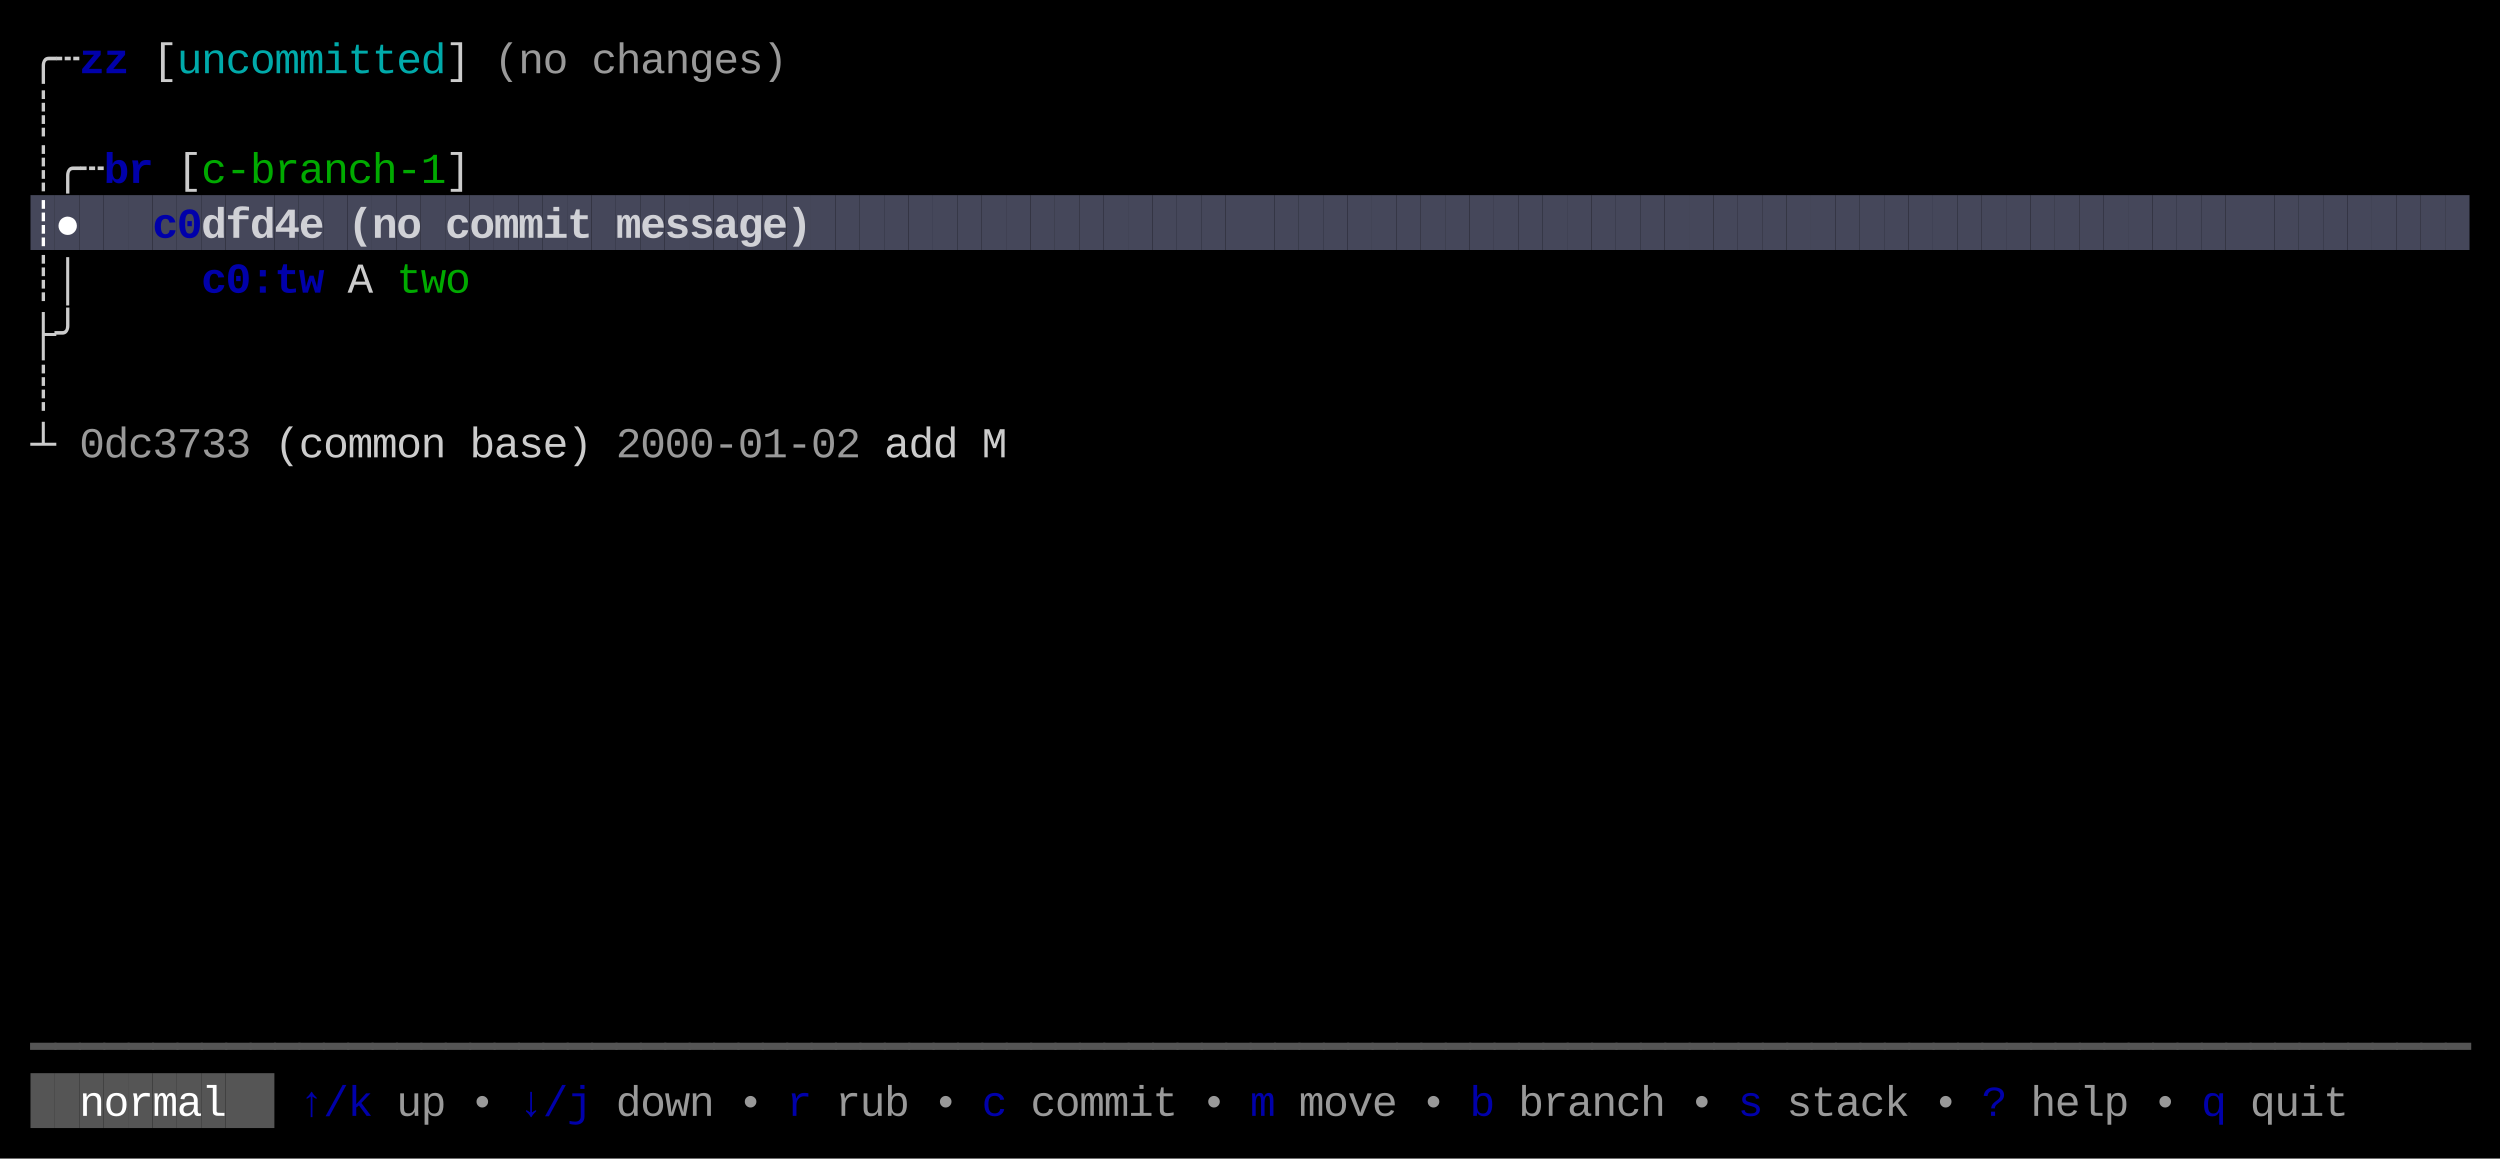
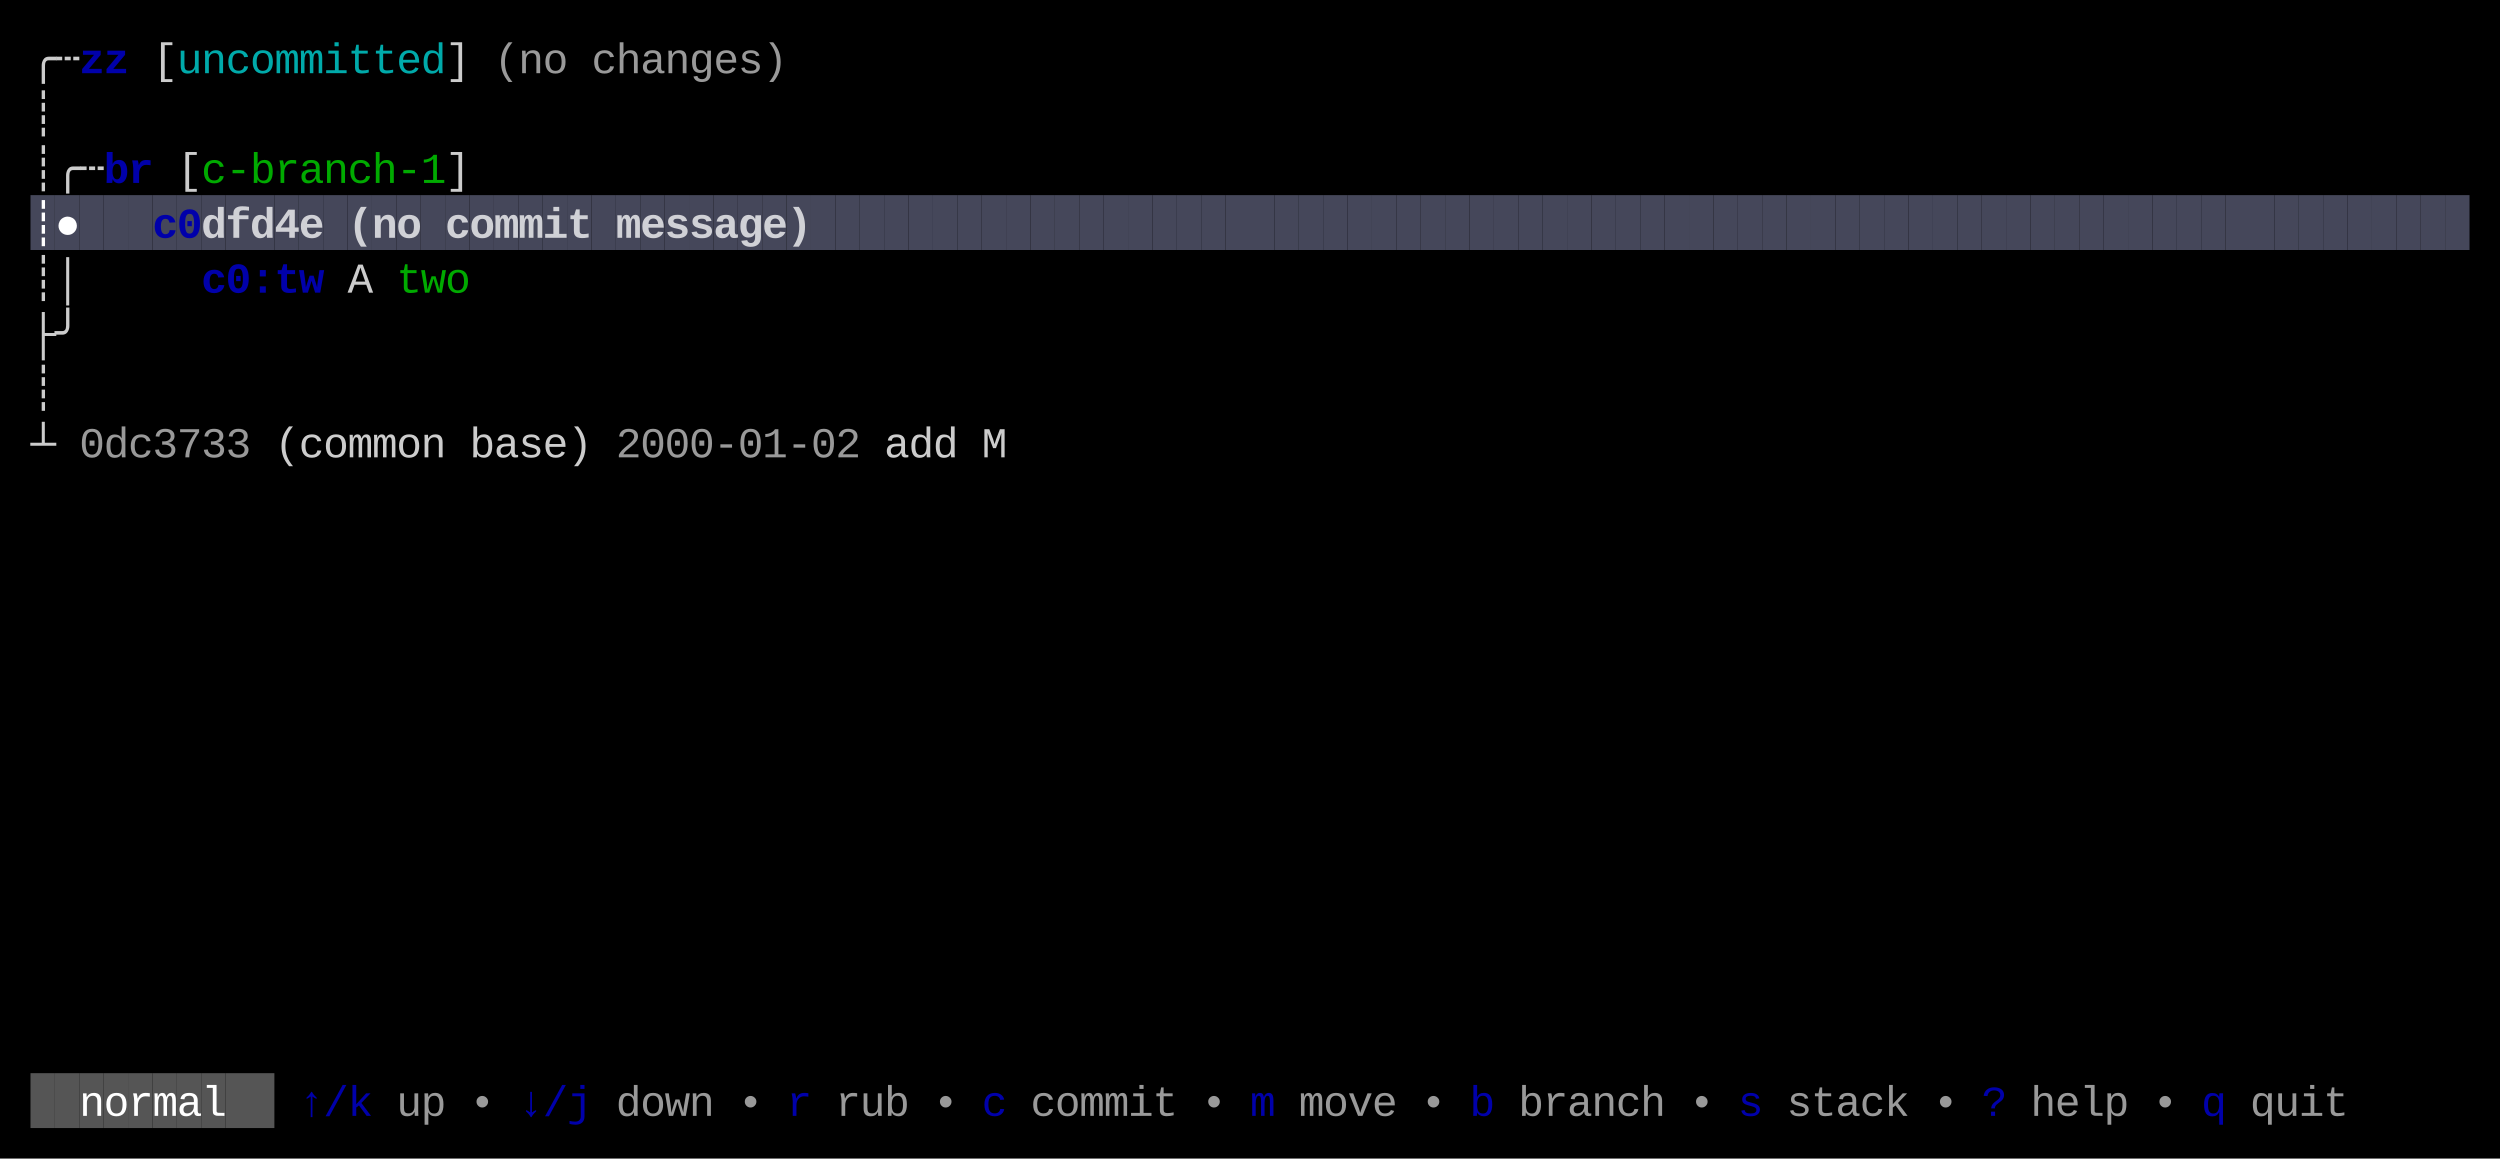
<svg xmlns="http://www.w3.org/2000/svg" width="820" height="380" viewBox="0 0 820 380">
  <rect x="0" y="0" width="820" height="380" fill="#000000" />
  <rect x="10" y="64" width="8" height="18" fill="#45475A" />
  <rect x="18" y="64" width="8" height="18" fill="#45475A" />
  <rect x="26" y="64" width="8" height="18" fill="#45475A" />
  <rect x="34" y="64" width="8" height="18" fill="#45475A" />
  <rect x="42" y="64" width="8" height="18" fill="#45475A" />
  <rect x="50" y="64" width="8" height="18" fill="#45475A" />
  <rect x="58" y="64" width="8" height="18" fill="#45475A" />
  <rect x="66" y="64" width="8" height="18" fill="#45475A" />
  <rect x="74" y="64" width="8" height="18" fill="#45475A" />
  <rect x="82" y="64" width="8" height="18" fill="#45475A" />
  <rect x="90" y="64" width="8" height="18" fill="#45475A" />
  <rect x="98" y="64" width="8" height="18" fill="#45475A" />
  <rect x="106" y="64" width="8" height="18" fill="#45475A" />
  <rect x="114" y="64" width="8" height="18" fill="#45475A" />
  <rect x="122" y="64" width="8" height="18" fill="#45475A" />
  <rect x="130" y="64" width="8" height="18" fill="#45475A" />
  <rect x="138" y="64" width="8" height="18" fill="#45475A" />
  <rect x="146" y="64" width="8" height="18" fill="#45475A" />
  <rect x="154" y="64" width="8" height="18" fill="#45475A" />
  <rect x="162" y="64" width="8" height="18" fill="#45475A" />
  <rect x="170" y="64" width="8" height="18" fill="#45475A" />
  <rect x="178" y="64" width="8" height="18" fill="#45475A" />
  <rect x="186" y="64" width="8" height="18" fill="#45475A" />
  <rect x="194" y="64" width="8" height="18" fill="#45475A" />
  <rect x="202" y="64" width="8" height="18" fill="#45475A" />
  <rect x="210" y="64" width="8" height="18" fill="#45475A" />
  <rect x="218" y="64" width="8" height="18" fill="#45475A" />
  <rect x="226" y="64" width="8" height="18" fill="#45475A" />
  <rect x="234" y="64" width="8" height="18" fill="#45475A" />
  <rect x="242" y="64" width="8" height="18" fill="#45475A" />
  <rect x="250" y="64" width="8" height="18" fill="#45475A" />
  <rect x="258" y="64" width="8" height="18" fill="#45475A" />
  <rect x="266" y="64" width="8" height="18" fill="#45475A" />
  <rect x="274" y="64" width="8" height="18" fill="#45475A" />
  <rect x="282" y="64" width="8" height="18" fill="#45475A" />
  <rect x="290" y="64" width="8" height="18" fill="#45475A" />
  <rect x="298" y="64" width="8" height="18" fill="#45475A" />
  <rect x="306" y="64" width="8" height="18" fill="#45475A" />
  <rect x="314" y="64" width="8" height="18" fill="#45475A" />
  <rect x="322" y="64" width="8" height="18" fill="#45475A" />
  <rect x="330" y="64" width="8" height="18" fill="#45475A" />
  <rect x="338" y="64" width="8" height="18" fill="#45475A" />
  <rect x="346" y="64" width="8" height="18" fill="#45475A" />
  <rect x="354" y="64" width="8" height="18" fill="#45475A" />
  <rect x="362" y="64" width="8" height="18" fill="#45475A" />
  <rect x="370" y="64" width="8" height="18" fill="#45475A" />
  <rect x="378" y="64" width="8" height="18" fill="#45475A" />
  <rect x="386" y="64" width="8" height="18" fill="#45475A" />
  <rect x="394" y="64" width="8" height="18" fill="#45475A" />
  <rect x="402" y="64" width="8" height="18" fill="#45475A" />
  <rect x="410" y="64" width="8" height="18" fill="#45475A" />
  <rect x="418" y="64" width="8" height="18" fill="#45475A" />
  <rect x="426" y="64" width="8" height="18" fill="#45475A" />
  <rect x="434" y="64" width="8" height="18" fill="#45475A" />
  <rect x="442" y="64" width="8" height="18" fill="#45475A" />
  <rect x="450" y="64" width="8" height="18" fill="#45475A" />
  <rect x="458" y="64" width="8" height="18" fill="#45475A" />
  <rect x="466" y="64" width="8" height="18" fill="#45475A" />
  <rect x="474" y="64" width="8" height="18" fill="#45475A" />
  <rect x="482" y="64" width="8" height="18" fill="#45475A" />
  <rect x="490" y="64" width="8" height="18" fill="#45475A" />
  <rect x="498" y="64" width="8" height="18" fill="#45475A" />
  <rect x="506" y="64" width="8" height="18" fill="#45475A" />
  <rect x="514" y="64" width="8" height="18" fill="#45475A" />
  <rect x="522" y="64" width="8" height="18" fill="#45475A" />
  <rect x="530" y="64" width="8" height="18" fill="#45475A" />
  <rect x="538" y="64" width="8" height="18" fill="#45475A" />
  <rect x="546" y="64" width="8" height="18" fill="#45475A" />
  <rect x="554" y="64" width="8" height="18" fill="#45475A" />
  <rect x="562" y="64" width="8" height="18" fill="#45475A" />
  <rect x="570" y="64" width="8" height="18" fill="#45475A" />
  <rect x="578" y="64" width="8" height="18" fill="#45475A" />
  <rect x="586" y="64" width="8" height="18" fill="#45475A" />
  <rect x="594" y="64" width="8" height="18" fill="#45475A" />
  <rect x="602" y="64" width="8" height="18" fill="#45475A" />
  <rect x="610" y="64" width="8" height="18" fill="#45475A" />
  <rect x="618" y="64" width="8" height="18" fill="#45475A" />
  <rect x="626" y="64" width="8" height="18" fill="#45475A" />
  <rect x="634" y="64" width="8" height="18" fill="#45475A" />
  <rect x="642" y="64" width="8" height="18" fill="#45475A" />
  <rect x="650" y="64" width="8" height="18" fill="#45475A" />
  <rect x="658" y="64" width="8" height="18" fill="#45475A" />
  <rect x="666" y="64" width="8" height="18" fill="#45475A" />
  <rect x="674" y="64" width="8" height="18" fill="#45475A" />
  <rect x="682" y="64" width="8" height="18" fill="#45475A" />
  <rect x="690" y="64" width="8" height="18" fill="#45475A" />
  <rect x="698" y="64" width="8" height="18" fill="#45475A" />
  <rect x="706" y="64" width="8" height="18" fill="#45475A" />
  <rect x="714" y="64" width="8" height="18" fill="#45475A" />
  <rect x="722" y="64" width="8" height="18" fill="#45475A" />
  <rect x="730" y="64" width="8" height="18" fill="#45475A" />
  <rect x="738" y="64" width="8" height="18" fill="#45475A" />
  <rect x="746" y="64" width="8" height="18" fill="#45475A" />
  <rect x="754" y="64" width="8" height="18" fill="#45475A" />
  <rect x="762" y="64" width="8" height="18" fill="#45475A" />
  <rect x="770" y="64" width="8" height="18" fill="#45475A" />
  <rect x="778" y="64" width="8" height="18" fill="#45475A" />
  <rect x="786" y="64" width="8" height="18" fill="#45475A" />
  <rect x="794" y="64" width="8" height="18" fill="#45475A" />
  <rect x="802" y="64" width="8" height="18" fill="#45475A" />
  <rect x="10" y="352" width="8" height="18" fill="#555555" />
  <rect x="18" y="352" width="8" height="18" fill="#555555" />
  <rect x="26" y="352" width="8" height="18" fill="#555555" />
  <rect x="34" y="352" width="8" height="18" fill="#555555" />
  <rect x="42" y="352" width="8" height="18" fill="#555555" />
  <rect x="50" y="352" width="8" height="18" fill="#555555" />
  <rect x="58" y="352" width="8" height="18" fill="#555555" />
  <rect x="66" y="352" width="8" height="18" fill="#555555" />
  <rect x="74" y="352" width="8" height="18" fill="#555555" />
  <rect x="82" y="352" width="8" height="18" fill="#555555" />
  <text x="10" y="24" style="fill:#CCCCCC;" font-family="Menlo, Monaco, 'Courier New', monospace" font-size="14" xml:space="preserve">╭</text>
  <text x="18" y="24" style="fill:#CCCCCC;" font-family="Menlo, Monaco, 'Courier New', monospace" font-size="14" xml:space="preserve">┄</text>
  <text x="26" y="24" style="fill:#0000AA;font-weight:bold;" font-family="Menlo, Monaco, 'Courier New', monospace" font-size="14" xml:space="preserve">z</text>
  <text x="34" y="24" style="fill:#0000AA;font-weight:bold;" font-family="Menlo, Monaco, 'Courier New', monospace" font-size="14" xml:space="preserve">z</text>
  <text x="50" y="24" style="fill:#CCCCCC;" font-family="Menlo, Monaco, 'Courier New', monospace" font-size="14" xml:space="preserve">[</text>
  <text x="58" y="24" style="fill:#00AAAA;" font-family="Menlo, Monaco, 'Courier New', monospace" font-size="14" xml:space="preserve">u</text>
  <text x="66" y="24" style="fill:#00AAAA;" font-family="Menlo, Monaco, 'Courier New', monospace" font-size="14" xml:space="preserve">n</text>
  <text x="74" y="24" style="fill:#00AAAA;" font-family="Menlo, Monaco, 'Courier New', monospace" font-size="14" xml:space="preserve">c</text>
  <text x="82" y="24" style="fill:#00AAAA;" font-family="Menlo, Monaco, 'Courier New', monospace" font-size="14" xml:space="preserve">o</text>
  <text x="90" y="24" style="fill:#00AAAA;" font-family="Menlo, Monaco, 'Courier New', monospace" font-size="14" xml:space="preserve">m</text>
  <text x="98" y="24" style="fill:#00AAAA;" font-family="Menlo, Monaco, 'Courier New', monospace" font-size="14" xml:space="preserve">m</text>
  <text x="106" y="24" style="fill:#00AAAA;" font-family="Menlo, Monaco, 'Courier New', monospace" font-size="14" xml:space="preserve">i</text>
  <text x="114" y="24" style="fill:#00AAAA;" font-family="Menlo, Monaco, 'Courier New', monospace" font-size="14" xml:space="preserve">t</text>
  <text x="122" y="24" style="fill:#00AAAA;" font-family="Menlo, Monaco, 'Courier New', monospace" font-size="14" xml:space="preserve">t</text>
  <text x="130" y="24" style="fill:#00AAAA;" font-family="Menlo, Monaco, 'Courier New', monospace" font-size="14" xml:space="preserve">e</text>
  <text x="138" y="24" style="fill:#00AAAA;" font-family="Menlo, Monaco, 'Courier New', monospace" font-size="14" xml:space="preserve">d</text>
  <text x="146" y="24" style="fill:#CCCCCC;" font-family="Menlo, Monaco, 'Courier New', monospace" font-size="14" xml:space="preserve">]</text>
  <text x="162" y="24" style="fill:#CCCCCC;opacity:0.75;" font-family="Menlo, Monaco, 'Courier New', monospace" font-size="14" xml:space="preserve">(</text>
  <text x="170" y="24" style="fill:#CCCCCC;opacity:0.75;" font-family="Menlo, Monaco, 'Courier New', monospace" font-size="14" xml:space="preserve">n</text>
  <text x="178" y="24" style="fill:#CCCCCC;opacity:0.75;" font-family="Menlo, Monaco, 'Courier New', monospace" font-size="14" xml:space="preserve">o</text>
  <text x="194" y="24" style="fill:#CCCCCC;opacity:0.75;" font-family="Menlo, Monaco, 'Courier New', monospace" font-size="14" xml:space="preserve">c</text>
  <text x="202" y="24" style="fill:#CCCCCC;opacity:0.75;" font-family="Menlo, Monaco, 'Courier New', monospace" font-size="14" xml:space="preserve">h</text>
  <text x="210" y="24" style="fill:#CCCCCC;opacity:0.75;" font-family="Menlo, Monaco, 'Courier New', monospace" font-size="14" xml:space="preserve">a</text>
  <text x="218" y="24" style="fill:#CCCCCC;opacity:0.75;" font-family="Menlo, Monaco, 'Courier New', monospace" font-size="14" xml:space="preserve">n</text>
  <text x="226" y="24" style="fill:#CCCCCC;opacity:0.75;" font-family="Menlo, Monaco, 'Courier New', monospace" font-size="14" xml:space="preserve">g</text>
  <text x="234" y="24" style="fill:#CCCCCC;opacity:0.75;" font-family="Menlo, Monaco, 'Courier New', monospace" font-size="14" xml:space="preserve">e</text>
  <text x="242" y="24" style="fill:#CCCCCC;opacity:0.75;" font-family="Menlo, Monaco, 'Courier New', monospace" font-size="14" xml:space="preserve">s</text>
  <text x="250" y="24" style="fill:#CCCCCC;opacity:0.75;" font-family="Menlo, Monaco, 'Courier New', monospace" font-size="14" xml:space="preserve">)</text>
  <text x="10" y="42" style="fill:#CCCCCC;" font-family="Menlo, Monaco, 'Courier New', monospace" font-size="14" xml:space="preserve">┊</text>
  <text x="10" y="60" style="fill:#CCCCCC;" font-family="Menlo, Monaco, 'Courier New', monospace" font-size="14" xml:space="preserve">┊</text>
  <text x="18" y="60" style="fill:#CCCCCC;" font-family="Menlo, Monaco, 'Courier New', monospace" font-size="14" xml:space="preserve">╭</text>
  <text x="26" y="60" style="fill:#CCCCCC;" font-family="Menlo, Monaco, 'Courier New', monospace" font-size="14" xml:space="preserve">┄</text>
  <text x="34" y="60" style="fill:#0000AA;font-weight:bold;" font-family="Menlo, Monaco, 'Courier New', monospace" font-size="14" xml:space="preserve">b</text>
  <text x="42" y="60" style="fill:#0000AA;font-weight:bold;" font-family="Menlo, Monaco, 'Courier New', monospace" font-size="14" xml:space="preserve">r</text>
  <text x="58" y="60" style="fill:#CCCCCC;" font-family="Menlo, Monaco, 'Courier New', monospace" font-size="14" xml:space="preserve">[</text>
  <text x="66" y="60" style="fill:#00AA00;" font-family="Menlo, Monaco, 'Courier New', monospace" font-size="14" xml:space="preserve">c</text>
  <text x="74" y="60" style="fill:#00AA00;" font-family="Menlo, Monaco, 'Courier New', monospace" font-size="14" xml:space="preserve">-</text>
  <text x="82" y="60" style="fill:#00AA00;" font-family="Menlo, Monaco, 'Courier New', monospace" font-size="14" xml:space="preserve">b</text>
  <text x="90" y="60" style="fill:#00AA00;" font-family="Menlo, Monaco, 'Courier New', monospace" font-size="14" xml:space="preserve">r</text>
  <text x="98" y="60" style="fill:#00AA00;" font-family="Menlo, Monaco, 'Courier New', monospace" font-size="14" xml:space="preserve">a</text>
  <text x="106" y="60" style="fill:#00AA00;" font-family="Menlo, Monaco, 'Courier New', monospace" font-size="14" xml:space="preserve">n</text>
  <text x="114" y="60" style="fill:#00AA00;" font-family="Menlo, Monaco, 'Courier New', monospace" font-size="14" xml:space="preserve">c</text>
  <text x="122" y="60" style="fill:#00AA00;" font-family="Menlo, Monaco, 'Courier New', monospace" font-size="14" xml:space="preserve">h</text>
  <text x="130" y="60" style="fill:#00AA00;" font-family="Menlo, Monaco, 'Courier New', monospace" font-size="14" xml:space="preserve">-</text>
  <text x="138" y="60" style="fill:#00AA00;" font-family="Menlo, Monaco, 'Courier New', monospace" font-size="14" xml:space="preserve">1</text>
  <text x="146" y="60" style="fill:#CCCCCC;" font-family="Menlo, Monaco, 'Courier New', monospace" font-size="14" xml:space="preserve">]</text>
  <text x="10" y="78" style="fill:#FFFFFF;font-weight:bold;" font-family="Menlo, Monaco, 'Courier New', monospace" font-size="14" xml:space="preserve">┊</text>
  <text x="18" y="78" style="fill:#FFFFFF;font-weight:bold;" font-family="Menlo, Monaco, 'Courier New', monospace" font-size="14" xml:space="preserve">●</text>
  <text x="50" y="78" style="fill:#0000AA;font-weight:bold;" font-family="Menlo, Monaco, 'Courier New', monospace" font-size="14" xml:space="preserve">c</text>
  <text x="58" y="78" style="fill:#0000AA;font-weight:bold;" font-family="Menlo, Monaco, 'Courier New', monospace" font-size="14" xml:space="preserve">0</text>
  <text x="66" y="78" style="fill:#FFFFFF;font-weight:bold;opacity:0.75;" font-family="Menlo, Monaco, 'Courier New', monospace" font-size="14" xml:space="preserve">d</text>
  <text x="74" y="78" style="fill:#FFFFFF;font-weight:bold;opacity:0.75;" font-family="Menlo, Monaco, 'Courier New', monospace" font-size="14" xml:space="preserve">f</text>
  <text x="82" y="78" style="fill:#FFFFFF;font-weight:bold;opacity:0.75;" font-family="Menlo, Monaco, 'Courier New', monospace" font-size="14" xml:space="preserve">d</text>
  <text x="90" y="78" style="fill:#FFFFFF;font-weight:bold;opacity:0.75;" font-family="Menlo, Monaco, 'Courier New', monospace" font-size="14" xml:space="preserve">4</text>
  <text x="98" y="78" style="fill:#FFFFFF;font-weight:bold;opacity:0.75;" font-family="Menlo, Monaco, 'Courier New', monospace" font-size="14" xml:space="preserve">e</text>
  <text x="114" y="78" style="fill:#FFFFFF;font-weight:bold;opacity:0.75;" font-family="Menlo, Monaco, 'Courier New', monospace" font-size="14" xml:space="preserve">(</text>
  <text x="122" y="78" style="fill:#FFFFFF;font-weight:bold;opacity:0.75;" font-family="Menlo, Monaco, 'Courier New', monospace" font-size="14" xml:space="preserve">n</text>
  <text x="130" y="78" style="fill:#FFFFFF;font-weight:bold;opacity:0.75;" font-family="Menlo, Monaco, 'Courier New', monospace" font-size="14" xml:space="preserve">o</text>
  <text x="146" y="78" style="fill:#FFFFFF;font-weight:bold;opacity:0.75;" font-family="Menlo, Monaco, 'Courier New', monospace" font-size="14" xml:space="preserve">c</text>
  <text x="154" y="78" style="fill:#FFFFFF;font-weight:bold;opacity:0.75;" font-family="Menlo, Monaco, 'Courier New', monospace" font-size="14" xml:space="preserve">o</text>
  <text x="162" y="78" style="fill:#FFFFFF;font-weight:bold;opacity:0.75;" font-family="Menlo, Monaco, 'Courier New', monospace" font-size="14" xml:space="preserve">m</text>
  <text x="170" y="78" style="fill:#FFFFFF;font-weight:bold;opacity:0.75;" font-family="Menlo, Monaco, 'Courier New', monospace" font-size="14" xml:space="preserve">m</text>
  <text x="178" y="78" style="fill:#FFFFFF;font-weight:bold;opacity:0.75;" font-family="Menlo, Monaco, 'Courier New', monospace" font-size="14" xml:space="preserve">i</text>
  <text x="186" y="78" style="fill:#FFFFFF;font-weight:bold;opacity:0.75;" font-family="Menlo, Monaco, 'Courier New', monospace" font-size="14" xml:space="preserve">t</text>
  <text x="202" y="78" style="fill:#FFFFFF;font-weight:bold;opacity:0.75;" font-family="Menlo, Monaco, 'Courier New', monospace" font-size="14" xml:space="preserve">m</text>
  <text x="210" y="78" style="fill:#FFFFFF;font-weight:bold;opacity:0.75;" font-family="Menlo, Monaco, 'Courier New', monospace" font-size="14" xml:space="preserve">e</text>
  <text x="218" y="78" style="fill:#FFFFFF;font-weight:bold;opacity:0.75;" font-family="Menlo, Monaco, 'Courier New', monospace" font-size="14" xml:space="preserve">s</text>
  <text x="226" y="78" style="fill:#FFFFFF;font-weight:bold;opacity:0.75;" font-family="Menlo, Monaco, 'Courier New', monospace" font-size="14" xml:space="preserve">s</text>
  <text x="234" y="78" style="fill:#FFFFFF;font-weight:bold;opacity:0.75;" font-family="Menlo, Monaco, 'Courier New', monospace" font-size="14" xml:space="preserve">a</text>
  <text x="242" y="78" style="fill:#FFFFFF;font-weight:bold;opacity:0.75;" font-family="Menlo, Monaco, 'Courier New', monospace" font-size="14" xml:space="preserve">g</text>
  <text x="250" y="78" style="fill:#FFFFFF;font-weight:bold;opacity:0.75;" font-family="Menlo, Monaco, 'Courier New', monospace" font-size="14" xml:space="preserve">e</text>
  <text x="258" y="78" style="fill:#FFFFFF;font-weight:bold;opacity:0.75;" font-family="Menlo, Monaco, 'Courier New', monospace" font-size="14" xml:space="preserve">)</text>
  <text x="10" y="96" style="fill:#CCCCCC;" font-family="Menlo, Monaco, 'Courier New', monospace" font-size="14" xml:space="preserve">┊</text>
  <text x="18" y="96" style="fill:#CCCCCC;" font-family="Menlo, Monaco, 'Courier New', monospace" font-size="14" xml:space="preserve">│</text>
  <text x="66" y="96" style="fill:#0000AA;font-weight:bold;" font-family="Menlo, Monaco, 'Courier New', monospace" font-size="14" xml:space="preserve">c</text>
  <text x="74" y="96" style="fill:#0000AA;font-weight:bold;" font-family="Menlo, Monaco, 'Courier New', monospace" font-size="14" xml:space="preserve">0</text>
  <text x="82" y="96" style="fill:#0000AA;font-weight:bold;" font-family="Menlo, Monaco, 'Courier New', monospace" font-size="14" xml:space="preserve">:</text>
  <text x="90" y="96" style="fill:#0000AA;font-weight:bold;" font-family="Menlo, Monaco, 'Courier New', monospace" font-size="14" xml:space="preserve">t</text>
  <text x="98" y="96" style="fill:#0000AA;font-weight:bold;" font-family="Menlo, Monaco, 'Courier New', monospace" font-size="14" xml:space="preserve">w</text>
  <text x="114" y="96" style="fill:#CCCCCC;" font-family="Menlo, Monaco, 'Courier New', monospace" font-size="14" xml:space="preserve">A</text>
  <text x="130" y="96" style="fill:#00AA00;" font-family="Menlo, Monaco, 'Courier New', monospace" font-size="14" xml:space="preserve">t</text>
  <text x="138" y="96" style="fill:#00AA00;" font-family="Menlo, Monaco, 'Courier New', monospace" font-size="14" xml:space="preserve">w</text>
  <text x="146" y="96" style="fill:#00AA00;" font-family="Menlo, Monaco, 'Courier New', monospace" font-size="14" xml:space="preserve">o</text>
  <text x="10" y="114" style="fill:#CCCCCC;" font-family="Menlo, Monaco, 'Courier New', monospace" font-size="14" xml:space="preserve">├</text>
  <text x="18" y="114" style="fill:#CCCCCC;" font-family="Menlo, Monaco, 'Courier New', monospace" font-size="14" xml:space="preserve">╯</text>
  <text x="10" y="132" style="fill:#CCCCCC;" font-family="Menlo, Monaco, 'Courier New', monospace" font-size="14" xml:space="preserve">┊</text>
  <text x="10" y="150" style="fill:#CCCCCC;" font-family="Menlo, Monaco, 'Courier New', monospace" font-size="14" xml:space="preserve">┴</text>
  <text x="26" y="150" style="fill:#CCCCCC;opacity:0.75;" font-family="Menlo, Monaco, 'Courier New', monospace" font-size="14" xml:space="preserve">0</text>
  <text x="34" y="150" style="fill:#CCCCCC;opacity:0.75;" font-family="Menlo, Monaco, 'Courier New', monospace" font-size="14" xml:space="preserve">d</text>
  <text x="42" y="150" style="fill:#CCCCCC;opacity:0.75;" font-family="Menlo, Monaco, 'Courier New', monospace" font-size="14" xml:space="preserve">c</text>
  <text x="50" y="150" style="fill:#CCCCCC;opacity:0.75;" font-family="Menlo, Monaco, 'Courier New', monospace" font-size="14" xml:space="preserve">3</text>
  <text x="58" y="150" style="fill:#CCCCCC;opacity:0.75;" font-family="Menlo, Monaco, 'Courier New', monospace" font-size="14" xml:space="preserve">7</text>
  <text x="66" y="150" style="fill:#CCCCCC;opacity:0.75;" font-family="Menlo, Monaco, 'Courier New', monospace" font-size="14" xml:space="preserve">3</text>
  <text x="74" y="150" style="fill:#CCCCCC;opacity:0.75;" font-family="Menlo, Monaco, 'Courier New', monospace" font-size="14" xml:space="preserve">3</text>
  <text x="90" y="150" style="fill:#CCCCCC;" font-family="Menlo, Monaco, 'Courier New', monospace" font-size="14" xml:space="preserve">(</text>
  <text x="98" y="150" style="fill:#CCCCCC;" font-family="Menlo, Monaco, 'Courier New', monospace" font-size="14" xml:space="preserve">c</text>
  <text x="106" y="150" style="fill:#CCCCCC;" font-family="Menlo, Monaco, 'Courier New', monospace" font-size="14" xml:space="preserve">o</text>
  <text x="114" y="150" style="fill:#CCCCCC;" font-family="Menlo, Monaco, 'Courier New', monospace" font-size="14" xml:space="preserve">m</text>
  <text x="122" y="150" style="fill:#CCCCCC;" font-family="Menlo, Monaco, 'Courier New', monospace" font-size="14" xml:space="preserve">m</text>
  <text x="130" y="150" style="fill:#CCCCCC;" font-family="Menlo, Monaco, 'Courier New', monospace" font-size="14" xml:space="preserve">o</text>
  <text x="138" y="150" style="fill:#CCCCCC;" font-family="Menlo, Monaco, 'Courier New', monospace" font-size="14" xml:space="preserve">n</text>
  <text x="154" y="150" style="fill:#CCCCCC;" font-family="Menlo, Monaco, 'Courier New', monospace" font-size="14" xml:space="preserve">b</text>
  <text x="162" y="150" style="fill:#CCCCCC;" font-family="Menlo, Monaco, 'Courier New', monospace" font-size="14" xml:space="preserve">a</text>
  <text x="170" y="150" style="fill:#CCCCCC;" font-family="Menlo, Monaco, 'Courier New', monospace" font-size="14" xml:space="preserve">s</text>
  <text x="178" y="150" style="fill:#CCCCCC;" font-family="Menlo, Monaco, 'Courier New', monospace" font-size="14" xml:space="preserve">e</text>
  <text x="186" y="150" style="fill:#CCCCCC;" font-family="Menlo, Monaco, 'Courier New', monospace" font-size="14" xml:space="preserve">)</text>
  <text x="202" y="150" style="fill:#CCCCCC;opacity:0.75;" font-family="Menlo, Monaco, 'Courier New', monospace" font-size="14" xml:space="preserve">2</text>
  <text x="210" y="150" style="fill:#CCCCCC;opacity:0.75;" font-family="Menlo, Monaco, 'Courier New', monospace" font-size="14" xml:space="preserve">0</text>
  <text x="218" y="150" style="fill:#CCCCCC;opacity:0.75;" font-family="Menlo, Monaco, 'Courier New', monospace" font-size="14" xml:space="preserve">0</text>
  <text x="226" y="150" style="fill:#CCCCCC;opacity:0.75;" font-family="Menlo, Monaco, 'Courier New', monospace" font-size="14" xml:space="preserve">0</text>
  <text x="234" y="150" style="fill:#CCCCCC;opacity:0.75;" font-family="Menlo, Monaco, 'Courier New', monospace" font-size="14" xml:space="preserve">-</text>
  <text x="242" y="150" style="fill:#CCCCCC;opacity:0.75;" font-family="Menlo, Monaco, 'Courier New', monospace" font-size="14" xml:space="preserve">0</text>
  <text x="250" y="150" style="fill:#CCCCCC;opacity:0.75;" font-family="Menlo, Monaco, 'Courier New', monospace" font-size="14" xml:space="preserve">1</text>
  <text x="258" y="150" style="fill:#CCCCCC;opacity:0.75;" font-family="Menlo, Monaco, 'Courier New', monospace" font-size="14" xml:space="preserve">-</text>
  <text x="266" y="150" style="fill:#CCCCCC;opacity:0.75;" font-family="Menlo, Monaco, 'Courier New', monospace" font-size="14" xml:space="preserve">0</text>
  <text x="274" y="150" style="fill:#CCCCCC;opacity:0.75;" font-family="Menlo, Monaco, 'Courier New', monospace" font-size="14" xml:space="preserve">2</text>
  <text x="290" y="150" style="fill:#CCCCCC;" font-family="Menlo, Monaco, 'Courier New', monospace" font-size="14" xml:space="preserve">a</text>
  <text x="298" y="150" style="fill:#CCCCCC;" font-family="Menlo, Monaco, 'Courier New', monospace" font-size="14" xml:space="preserve">d</text>
  <text x="306" y="150" style="fill:#CCCCCC;" font-family="Menlo, Monaco, 'Courier New', monospace" font-size="14" xml:space="preserve">d</text>
  <text x="322" y="150" style="fill:#CCCCCC;" font-family="Menlo, Monaco, 'Courier New', monospace" font-size="14" xml:space="preserve">M</text>
-   <text x="10" y="348" style="fill:#555555;" font-family="Menlo, Monaco, 'Courier New', monospace" font-size="14" xml:space="preserve">━</text>
-   <text x="18" y="348" style="fill:#555555;" font-family="Menlo, Monaco, 'Courier New', monospace" font-size="14" xml:space="preserve">━</text>
-   <text x="26" y="348" style="fill:#555555;" font-family="Menlo, Monaco, 'Courier New', monospace" font-size="14" xml:space="preserve">━</text>
-   <text x="34" y="348" style="fill:#555555;" font-family="Menlo, Monaco, 'Courier New', monospace" font-size="14" xml:space="preserve">━</text>
-   <text x="42" y="348" style="fill:#555555;" font-family="Menlo, Monaco, 'Courier New', monospace" font-size="14" xml:space="preserve">━</text>
-   <text x="50" y="348" style="fill:#555555;" font-family="Menlo, Monaco, 'Courier New', monospace" font-size="14" xml:space="preserve">━</text>
-   <text x="58" y="348" style="fill:#555555;" font-family="Menlo, Monaco, 'Courier New', monospace" font-size="14" xml:space="preserve">━</text>
-   <text x="66" y="348" style="fill:#555555;" font-family="Menlo, Monaco, 'Courier New', monospace" font-size="14" xml:space="preserve">━</text>
-   <text x="74" y="348" style="fill:#555555;" font-family="Menlo, Monaco, 'Courier New', monospace" font-size="14" xml:space="preserve">━</text>
-   <text x="82" y="348" style="fill:#555555;" font-family="Menlo, Monaco, 'Courier New', monospace" font-size="14" xml:space="preserve">━</text>
-   <text x="90" y="348" style="fill:#555555;" font-family="Menlo, Monaco, 'Courier New', monospace" font-size="14" xml:space="preserve">━</text>
-   <text x="98" y="348" style="fill:#555555;" font-family="Menlo, Monaco, 'Courier New', monospace" font-size="14" xml:space="preserve">━</text>
-   <text x="106" y="348" style="fill:#555555;" font-family="Menlo, Monaco, 'Courier New', monospace" font-size="14" xml:space="preserve">━</text>
-   <text x="114" y="348" style="fill:#555555;" font-family="Menlo, Monaco, 'Courier New', monospace" font-size="14" xml:space="preserve">━</text>
-   <text x="122" y="348" style="fill:#555555;" font-family="Menlo, Monaco, 'Courier New', monospace" font-size="14" xml:space="preserve">━</text>
-   <text x="130" y="348" style="fill:#555555;" font-family="Menlo, Monaco, 'Courier New', monospace" font-size="14" xml:space="preserve">━</text>
-   <text x="138" y="348" style="fill:#555555;" font-family="Menlo, Monaco, 'Courier New', monospace" font-size="14" xml:space="preserve">━</text>
-   <text x="146" y="348" style="fill:#555555;" font-family="Menlo, Monaco, 'Courier New', monospace" font-size="14" xml:space="preserve">━</text>
-   <text x="154" y="348" style="fill:#555555;" font-family="Menlo, Monaco, 'Courier New', monospace" font-size="14" xml:space="preserve">━</text>
-   <text x="162" y="348" style="fill:#555555;" font-family="Menlo, Monaco, 'Courier New', monospace" font-size="14" xml:space="preserve">━</text>
-   <text x="170" y="348" style="fill:#555555;" font-family="Menlo, Monaco, 'Courier New', monospace" font-size="14" xml:space="preserve">━</text>
-   <text x="178" y="348" style="fill:#555555;" font-family="Menlo, Monaco, 'Courier New', monospace" font-size="14" xml:space="preserve">━</text>
-   <text x="186" y="348" style="fill:#555555;" font-family="Menlo, Monaco, 'Courier New', monospace" font-size="14" xml:space="preserve">━</text>
-   <text x="194" y="348" style="fill:#555555;" font-family="Menlo, Monaco, 'Courier New', monospace" font-size="14" xml:space="preserve">━</text>
-   <text x="202" y="348" style="fill:#555555;" font-family="Menlo, Monaco, 'Courier New', monospace" font-size="14" xml:space="preserve">━</text>
-   <text x="210" y="348" style="fill:#555555;" font-family="Menlo, Monaco, 'Courier New', monospace" font-size="14" xml:space="preserve">━</text>
-   <text x="218" y="348" style="fill:#555555;" font-family="Menlo, Monaco, 'Courier New', monospace" font-size="14" xml:space="preserve">━</text>
-   <text x="226" y="348" style="fill:#555555;" font-family="Menlo, Monaco, 'Courier New', monospace" font-size="14" xml:space="preserve">━</text>
-   <text x="234" y="348" style="fill:#555555;" font-family="Menlo, Monaco, 'Courier New', monospace" font-size="14" xml:space="preserve">━</text>
-   <text x="242" y="348" style="fill:#555555;" font-family="Menlo, Monaco, 'Courier New', monospace" font-size="14" xml:space="preserve">━</text>
-   <text x="250" y="348" style="fill:#555555;" font-family="Menlo, Monaco, 'Courier New', monospace" font-size="14" xml:space="preserve">━</text>
-   <text x="258" y="348" style="fill:#555555;" font-family="Menlo, Monaco, 'Courier New', monospace" font-size="14" xml:space="preserve">━</text>
-   <text x="266" y="348" style="fill:#555555;" font-family="Menlo, Monaco, 'Courier New', monospace" font-size="14" xml:space="preserve">━</text>
-   <text x="274" y="348" style="fill:#555555;" font-family="Menlo, Monaco, 'Courier New', monospace" font-size="14" xml:space="preserve">━</text>
-   <text x="282" y="348" style="fill:#555555;" font-family="Menlo, Monaco, 'Courier New', monospace" font-size="14" xml:space="preserve">━</text>
-   <text x="290" y="348" style="fill:#555555;" font-family="Menlo, Monaco, 'Courier New', monospace" font-size="14" xml:space="preserve">━</text>
-   <text x="298" y="348" style="fill:#555555;" font-family="Menlo, Monaco, 'Courier New', monospace" font-size="14" xml:space="preserve">━</text>
-   <text x="306" y="348" style="fill:#555555;" font-family="Menlo, Monaco, 'Courier New', monospace" font-size="14" xml:space="preserve">━</text>
-   <text x="314" y="348" style="fill:#555555;" font-family="Menlo, Monaco, 'Courier New', monospace" font-size="14" xml:space="preserve">━</text>
-   <text x="322" y="348" style="fill:#555555;" font-family="Menlo, Monaco, 'Courier New', monospace" font-size="14" xml:space="preserve">━</text>
-   <text x="330" y="348" style="fill:#555555;" font-family="Menlo, Monaco, 'Courier New', monospace" font-size="14" xml:space="preserve">━</text>
-   <text x="338" y="348" style="fill:#555555;" font-family="Menlo, Monaco, 'Courier New', monospace" font-size="14" xml:space="preserve">━</text>
-   <text x="346" y="348" style="fill:#555555;" font-family="Menlo, Monaco, 'Courier New', monospace" font-size="14" xml:space="preserve">━</text>
-   <text x="354" y="348" style="fill:#555555;" font-family="Menlo, Monaco, 'Courier New', monospace" font-size="14" xml:space="preserve">━</text>
-   <text x="362" y="348" style="fill:#555555;" font-family="Menlo, Monaco, 'Courier New', monospace" font-size="14" xml:space="preserve">━</text>
-   <text x="370" y="348" style="fill:#555555;" font-family="Menlo, Monaco, 'Courier New', monospace" font-size="14" xml:space="preserve">━</text>
-   <text x="378" y="348" style="fill:#555555;" font-family="Menlo, Monaco, 'Courier New', monospace" font-size="14" xml:space="preserve">━</text>
-   <text x="386" y="348" style="fill:#555555;" font-family="Menlo, Monaco, 'Courier New', monospace" font-size="14" xml:space="preserve">━</text>
-   <text x="394" y="348" style="fill:#555555;" font-family="Menlo, Monaco, 'Courier New', monospace" font-size="14" xml:space="preserve">━</text>
-   <text x="402" y="348" style="fill:#555555;" font-family="Menlo, Monaco, 'Courier New', monospace" font-size="14" xml:space="preserve">━</text>
-   <text x="410" y="348" style="fill:#555555;" font-family="Menlo, Monaco, 'Courier New', monospace" font-size="14" xml:space="preserve">━</text>
-   <text x="418" y="348" style="fill:#555555;" font-family="Menlo, Monaco, 'Courier New', monospace" font-size="14" xml:space="preserve">━</text>
-   <text x="426" y="348" style="fill:#555555;" font-family="Menlo, Monaco, 'Courier New', monospace" font-size="14" xml:space="preserve">━</text>
-   <text x="434" y="348" style="fill:#555555;" font-family="Menlo, Monaco, 'Courier New', monospace" font-size="14" xml:space="preserve">━</text>
-   <text x="442" y="348" style="fill:#555555;" font-family="Menlo, Monaco, 'Courier New', monospace" font-size="14" xml:space="preserve">━</text>
-   <text x="450" y="348" style="fill:#555555;" font-family="Menlo, Monaco, 'Courier New', monospace" font-size="14" xml:space="preserve">━</text>
-   <text x="458" y="348" style="fill:#555555;" font-family="Menlo, Monaco, 'Courier New', monospace" font-size="14" xml:space="preserve">━</text>
-   <text x="466" y="348" style="fill:#555555;" font-family="Menlo, Monaco, 'Courier New', monospace" font-size="14" xml:space="preserve">━</text>
-   <text x="474" y="348" style="fill:#555555;" font-family="Menlo, Monaco, 'Courier New', monospace" font-size="14" xml:space="preserve">━</text>
-   <text x="482" y="348" style="fill:#555555;" font-family="Menlo, Monaco, 'Courier New', monospace" font-size="14" xml:space="preserve">━</text>
-   <text x="490" y="348" style="fill:#555555;" font-family="Menlo, Monaco, 'Courier New', monospace" font-size="14" xml:space="preserve">━</text>
-   <text x="498" y="348" style="fill:#555555;" font-family="Menlo, Monaco, 'Courier New', monospace" font-size="14" xml:space="preserve">━</text>
-   <text x="506" y="348" style="fill:#555555;" font-family="Menlo, Monaco, 'Courier New', monospace" font-size="14" xml:space="preserve">━</text>
-   <text x="514" y="348" style="fill:#555555;" font-family="Menlo, Monaco, 'Courier New', monospace" font-size="14" xml:space="preserve">━</text>
-   <text x="522" y="348" style="fill:#555555;" font-family="Menlo, Monaco, 'Courier New', monospace" font-size="14" xml:space="preserve">━</text>
-   <text x="530" y="348" style="fill:#555555;" font-family="Menlo, Monaco, 'Courier New', monospace" font-size="14" xml:space="preserve">━</text>
-   <text x="538" y="348" style="fill:#555555;" font-family="Menlo, Monaco, 'Courier New', monospace" font-size="14" xml:space="preserve">━</text>
-   <text x="546" y="348" style="fill:#555555;" font-family="Menlo, Monaco, 'Courier New', monospace" font-size="14" xml:space="preserve">━</text>
-   <text x="554" y="348" style="fill:#555555;" font-family="Menlo, Monaco, 'Courier New', monospace" font-size="14" xml:space="preserve">━</text>
-   <text x="562" y="348" style="fill:#555555;" font-family="Menlo, Monaco, 'Courier New', monospace" font-size="14" xml:space="preserve">━</text>
-   <text x="570" y="348" style="fill:#555555;" font-family="Menlo, Monaco, 'Courier New', monospace" font-size="14" xml:space="preserve">━</text>
-   <text x="578" y="348" style="fill:#555555;" font-family="Menlo, Monaco, 'Courier New', monospace" font-size="14" xml:space="preserve">━</text>
-   <text x="586" y="348" style="fill:#555555;" font-family="Menlo, Monaco, 'Courier New', monospace" font-size="14" xml:space="preserve">━</text>
-   <text x="594" y="348" style="fill:#555555;" font-family="Menlo, Monaco, 'Courier New', monospace" font-size="14" xml:space="preserve">━</text>
-   <text x="602" y="348" style="fill:#555555;" font-family="Menlo, Monaco, 'Courier New', monospace" font-size="14" xml:space="preserve">━</text>
-   <text x="610" y="348" style="fill:#555555;" font-family="Menlo, Monaco, 'Courier New', monospace" font-size="14" xml:space="preserve">━</text>
-   <text x="618" y="348" style="fill:#555555;" font-family="Menlo, Monaco, 'Courier New', monospace" font-size="14" xml:space="preserve">━</text>
-   <text x="626" y="348" style="fill:#555555;" font-family="Menlo, Monaco, 'Courier New', monospace" font-size="14" xml:space="preserve">━</text>
-   <text x="634" y="348" style="fill:#555555;" font-family="Menlo, Monaco, 'Courier New', monospace" font-size="14" xml:space="preserve">━</text>
-   <text x="642" y="348" style="fill:#555555;" font-family="Menlo, Monaco, 'Courier New', monospace" font-size="14" xml:space="preserve">━</text>
-   <text x="650" y="348" style="fill:#555555;" font-family="Menlo, Monaco, 'Courier New', monospace" font-size="14" xml:space="preserve">━</text>
-   <text x="658" y="348" style="fill:#555555;" font-family="Menlo, Monaco, 'Courier New', monospace" font-size="14" xml:space="preserve">━</text>
-   <text x="666" y="348" style="fill:#555555;" font-family="Menlo, Monaco, 'Courier New', monospace" font-size="14" xml:space="preserve">━</text>
-   <text x="674" y="348" style="fill:#555555;" font-family="Menlo, Monaco, 'Courier New', monospace" font-size="14" xml:space="preserve">━</text>
-   <text x="682" y="348" style="fill:#555555;" font-family="Menlo, Monaco, 'Courier New', monospace" font-size="14" xml:space="preserve">━</text>
-   <text x="690" y="348" style="fill:#555555;" font-family="Menlo, Monaco, 'Courier New', monospace" font-size="14" xml:space="preserve">━</text>
-   <text x="698" y="348" style="fill:#555555;" font-family="Menlo, Monaco, 'Courier New', monospace" font-size="14" xml:space="preserve">━</text>
-   <text x="706" y="348" style="fill:#555555;" font-family="Menlo, Monaco, 'Courier New', monospace" font-size="14" xml:space="preserve">━</text>
-   <text x="714" y="348" style="fill:#555555;" font-family="Menlo, Monaco, 'Courier New', monospace" font-size="14" xml:space="preserve">━</text>
-   <text x="722" y="348" style="fill:#555555;" font-family="Menlo, Monaco, 'Courier New', monospace" font-size="14" xml:space="preserve">━</text>
-   <text x="730" y="348" style="fill:#555555;" font-family="Menlo, Monaco, 'Courier New', monospace" font-size="14" xml:space="preserve">━</text>
-   <text x="738" y="348" style="fill:#555555;" font-family="Menlo, Monaco, 'Courier New', monospace" font-size="14" xml:space="preserve">━</text>
-   <text x="746" y="348" style="fill:#555555;" font-family="Menlo, Monaco, 'Courier New', monospace" font-size="14" xml:space="preserve">━</text>
-   <text x="754" y="348" style="fill:#555555;" font-family="Menlo, Monaco, 'Courier New', monospace" font-size="14" xml:space="preserve">━</text>
-   <text x="762" y="348" style="fill:#555555;" font-family="Menlo, Monaco, 'Courier New', monospace" font-size="14" xml:space="preserve">━</text>
-   <text x="770" y="348" style="fill:#555555;" font-family="Menlo, Monaco, 'Courier New', monospace" font-size="14" xml:space="preserve">━</text>
-   <text x="778" y="348" style="fill:#555555;" font-family="Menlo, Monaco, 'Courier New', monospace" font-size="14" xml:space="preserve">━</text>
-   <text x="786" y="348" style="fill:#555555;" font-family="Menlo, Monaco, 'Courier New', monospace" font-size="14" xml:space="preserve">━</text>
-   <text x="794" y="348" style="fill:#555555;" font-family="Menlo, Monaco, 'Courier New', monospace" font-size="14" xml:space="preserve">━</text>
-   <text x="802" y="348" style="fill:#555555;" font-family="Menlo, Monaco, 'Courier New', monospace" font-size="14" xml:space="preserve">━</text>
  <text x="26" y="366" style="fill:#FFFFFF;" font-family="Menlo, Monaco, 'Courier New', monospace" font-size="14" xml:space="preserve">n</text>
  <text x="34" y="366" style="fill:#FFFFFF;" font-family="Menlo, Monaco, 'Courier New', monospace" font-size="14" xml:space="preserve">o</text>
  <text x="42" y="366" style="fill:#FFFFFF;" font-family="Menlo, Monaco, 'Courier New', monospace" font-size="14" xml:space="preserve">r</text>
  <text x="50" y="366" style="fill:#FFFFFF;" font-family="Menlo, Monaco, 'Courier New', monospace" font-size="14" xml:space="preserve">m</text>
  <text x="58" y="366" style="fill:#FFFFFF;" font-family="Menlo, Monaco, 'Courier New', monospace" font-size="14" xml:space="preserve">a</text>
  <text x="66" y="366" style="fill:#FFFFFF;" font-family="Menlo, Monaco, 'Courier New', monospace" font-size="14" xml:space="preserve">l</text>
  <text x="98" y="366" style="fill:#0000AA;" font-family="Menlo, Monaco, 'Courier New', monospace" font-size="14" xml:space="preserve">↑</text>
  <text x="106" y="366" style="fill:#0000AA;" font-family="Menlo, Monaco, 'Courier New', monospace" font-size="14" xml:space="preserve">/</text>
  <text x="114" y="366" style="fill:#0000AA;" font-family="Menlo, Monaco, 'Courier New', monospace" font-size="14" xml:space="preserve">k</text>
  <text x="130" y="366" style="fill:#CCCCCC;opacity:0.75;" font-family="Menlo, Monaco, 'Courier New', monospace" font-size="14" xml:space="preserve">u</text>
  <text x="138" y="366" style="fill:#CCCCCC;opacity:0.75;" font-family="Menlo, Monaco, 'Courier New', monospace" font-size="14" xml:space="preserve">p</text>
  <text x="154" y="366" style="fill:#CCCCCC;opacity:0.75;" font-family="Menlo, Monaco, 'Courier New', monospace" font-size="14" xml:space="preserve">•</text>
  <text x="170" y="366" style="fill:#0000AA;" font-family="Menlo, Monaco, 'Courier New', monospace" font-size="14" xml:space="preserve">↓</text>
  <text x="178" y="366" style="fill:#0000AA;" font-family="Menlo, Monaco, 'Courier New', monospace" font-size="14" xml:space="preserve">/</text>
  <text x="186" y="366" style="fill:#0000AA;" font-family="Menlo, Monaco, 'Courier New', monospace" font-size="14" xml:space="preserve">j</text>
  <text x="202" y="366" style="fill:#CCCCCC;opacity:0.75;" font-family="Menlo, Monaco, 'Courier New', monospace" font-size="14" xml:space="preserve">d</text>
  <text x="210" y="366" style="fill:#CCCCCC;opacity:0.75;" font-family="Menlo, Monaco, 'Courier New', monospace" font-size="14" xml:space="preserve">o</text>
  <text x="218" y="366" style="fill:#CCCCCC;opacity:0.75;" font-family="Menlo, Monaco, 'Courier New', monospace" font-size="14" xml:space="preserve">w</text>
  <text x="226" y="366" style="fill:#CCCCCC;opacity:0.75;" font-family="Menlo, Monaco, 'Courier New', monospace" font-size="14" xml:space="preserve">n</text>
  <text x="242" y="366" style="fill:#CCCCCC;opacity:0.75;" font-family="Menlo, Monaco, 'Courier New', monospace" font-size="14" xml:space="preserve">•</text>
  <text x="258" y="366" style="fill:#0000AA;" font-family="Menlo, Monaco, 'Courier New', monospace" font-size="14" xml:space="preserve">r</text>
  <text x="274" y="366" style="fill:#CCCCCC;opacity:0.75;" font-family="Menlo, Monaco, 'Courier New', monospace" font-size="14" xml:space="preserve">r</text>
  <text x="282" y="366" style="fill:#CCCCCC;opacity:0.75;" font-family="Menlo, Monaco, 'Courier New', monospace" font-size="14" xml:space="preserve">u</text>
  <text x="290" y="366" style="fill:#CCCCCC;opacity:0.75;" font-family="Menlo, Monaco, 'Courier New', monospace" font-size="14" xml:space="preserve">b</text>
  <text x="306" y="366" style="fill:#CCCCCC;opacity:0.75;" font-family="Menlo, Monaco, 'Courier New', monospace" font-size="14" xml:space="preserve">•</text>
  <text x="322" y="366" style="fill:#0000AA;" font-family="Menlo, Monaco, 'Courier New', monospace" font-size="14" xml:space="preserve">c</text>
  <text x="338" y="366" style="fill:#CCCCCC;opacity:0.75;" font-family="Menlo, Monaco, 'Courier New', monospace" font-size="14" xml:space="preserve">c</text>
  <text x="346" y="366" style="fill:#CCCCCC;opacity:0.75;" font-family="Menlo, Monaco, 'Courier New', monospace" font-size="14" xml:space="preserve">o</text>
  <text x="354" y="366" style="fill:#CCCCCC;opacity:0.75;" font-family="Menlo, Monaco, 'Courier New', monospace" font-size="14" xml:space="preserve">m</text>
  <text x="362" y="366" style="fill:#CCCCCC;opacity:0.75;" font-family="Menlo, Monaco, 'Courier New', monospace" font-size="14" xml:space="preserve">m</text>
  <text x="370" y="366" style="fill:#CCCCCC;opacity:0.75;" font-family="Menlo, Monaco, 'Courier New', monospace" font-size="14" xml:space="preserve">i</text>
  <text x="378" y="366" style="fill:#CCCCCC;opacity:0.75;" font-family="Menlo, Monaco, 'Courier New', monospace" font-size="14" xml:space="preserve">t</text>
  <text x="394" y="366" style="fill:#CCCCCC;opacity:0.75;" font-family="Menlo, Monaco, 'Courier New', monospace" font-size="14" xml:space="preserve">•</text>
  <text x="410" y="366" style="fill:#0000AA;" font-family="Menlo, Monaco, 'Courier New', monospace" font-size="14" xml:space="preserve">m</text>
  <text x="426" y="366" style="fill:#CCCCCC;opacity:0.75;" font-family="Menlo, Monaco, 'Courier New', monospace" font-size="14" xml:space="preserve">m</text>
  <text x="434" y="366" style="fill:#CCCCCC;opacity:0.75;" font-family="Menlo, Monaco, 'Courier New', monospace" font-size="14" xml:space="preserve">o</text>
  <text x="442" y="366" style="fill:#CCCCCC;opacity:0.75;" font-family="Menlo, Monaco, 'Courier New', monospace" font-size="14" xml:space="preserve">v</text>
  <text x="450" y="366" style="fill:#CCCCCC;opacity:0.75;" font-family="Menlo, Monaco, 'Courier New', monospace" font-size="14" xml:space="preserve">e</text>
  <text x="466" y="366" style="fill:#CCCCCC;opacity:0.75;" font-family="Menlo, Monaco, 'Courier New', monospace" font-size="14" xml:space="preserve">•</text>
  <text x="482" y="366" style="fill:#0000AA;" font-family="Menlo, Monaco, 'Courier New', monospace" font-size="14" xml:space="preserve">b</text>
  <text x="498" y="366" style="fill:#CCCCCC;opacity:0.75;" font-family="Menlo, Monaco, 'Courier New', monospace" font-size="14" xml:space="preserve">b</text>
  <text x="506" y="366" style="fill:#CCCCCC;opacity:0.75;" font-family="Menlo, Monaco, 'Courier New', monospace" font-size="14" xml:space="preserve">r</text>
  <text x="514" y="366" style="fill:#CCCCCC;opacity:0.75;" font-family="Menlo, Monaco, 'Courier New', monospace" font-size="14" xml:space="preserve">a</text>
  <text x="522" y="366" style="fill:#CCCCCC;opacity:0.75;" font-family="Menlo, Monaco, 'Courier New', monospace" font-size="14" xml:space="preserve">n</text>
  <text x="530" y="366" style="fill:#CCCCCC;opacity:0.75;" font-family="Menlo, Monaco, 'Courier New', monospace" font-size="14" xml:space="preserve">c</text>
  <text x="538" y="366" style="fill:#CCCCCC;opacity:0.75;" font-family="Menlo, Monaco, 'Courier New', monospace" font-size="14" xml:space="preserve">h</text>
  <text x="554" y="366" style="fill:#CCCCCC;opacity:0.75;" font-family="Menlo, Monaco, 'Courier New', monospace" font-size="14" xml:space="preserve">•</text>
  <text x="570" y="366" style="fill:#0000AA;" font-family="Menlo, Monaco, 'Courier New', monospace" font-size="14" xml:space="preserve">s</text>
  <text x="586" y="366" style="fill:#CCCCCC;opacity:0.75;" font-family="Menlo, Monaco, 'Courier New', monospace" font-size="14" xml:space="preserve">s</text>
  <text x="594" y="366" style="fill:#CCCCCC;opacity:0.75;" font-family="Menlo, Monaco, 'Courier New', monospace" font-size="14" xml:space="preserve">t</text>
  <text x="602" y="366" style="fill:#CCCCCC;opacity:0.75;" font-family="Menlo, Monaco, 'Courier New', monospace" font-size="14" xml:space="preserve">a</text>
  <text x="610" y="366" style="fill:#CCCCCC;opacity:0.75;" font-family="Menlo, Monaco, 'Courier New', monospace" font-size="14" xml:space="preserve">c</text>
  <text x="618" y="366" style="fill:#CCCCCC;opacity:0.75;" font-family="Menlo, Monaco, 'Courier New', monospace" font-size="14" xml:space="preserve">k</text>
  <text x="634" y="366" style="fill:#CCCCCC;opacity:0.75;" font-family="Menlo, Monaco, 'Courier New', monospace" font-size="14" xml:space="preserve">•</text>
  <text x="650" y="366" style="fill:#0000AA;" font-family="Menlo, Monaco, 'Courier New', monospace" font-size="14" xml:space="preserve">?</text>
  <text x="666" y="366" style="fill:#CCCCCC;opacity:0.75;" font-family="Menlo, Monaco, 'Courier New', monospace" font-size="14" xml:space="preserve">h</text>
  <text x="674" y="366" style="fill:#CCCCCC;opacity:0.75;" font-family="Menlo, Monaco, 'Courier New', monospace" font-size="14" xml:space="preserve">e</text>
  <text x="682" y="366" style="fill:#CCCCCC;opacity:0.75;" font-family="Menlo, Monaco, 'Courier New', monospace" font-size="14" xml:space="preserve">l</text>
  <text x="690" y="366" style="fill:#CCCCCC;opacity:0.75;" font-family="Menlo, Monaco, 'Courier New', monospace" font-size="14" xml:space="preserve">p</text>
  <text x="706" y="366" style="fill:#CCCCCC;opacity:0.75;" font-family="Menlo, Monaco, 'Courier New', monospace" font-size="14" xml:space="preserve">•</text>
  <text x="722" y="366" style="fill:#0000AA;" font-family="Menlo, Monaco, 'Courier New', monospace" font-size="14" xml:space="preserve">q</text>
  <text x="738" y="366" style="fill:#CCCCCC;opacity:0.75;" font-family="Menlo, Monaco, 'Courier New', monospace" font-size="14" xml:space="preserve">q</text>
  <text x="746" y="366" style="fill:#CCCCCC;opacity:0.75;" font-family="Menlo, Monaco, 'Courier New', monospace" font-size="14" xml:space="preserve">u</text>
  <text x="754" y="366" style="fill:#CCCCCC;opacity:0.75;" font-family="Menlo, Monaco, 'Courier New', monospace" font-size="14" xml:space="preserve">i</text>
  <text x="762" y="366" style="fill:#CCCCCC;opacity:0.75;" font-family="Menlo, Monaco, 'Courier New', monospace" font-size="14" xml:space="preserve">t</text>
</svg>
